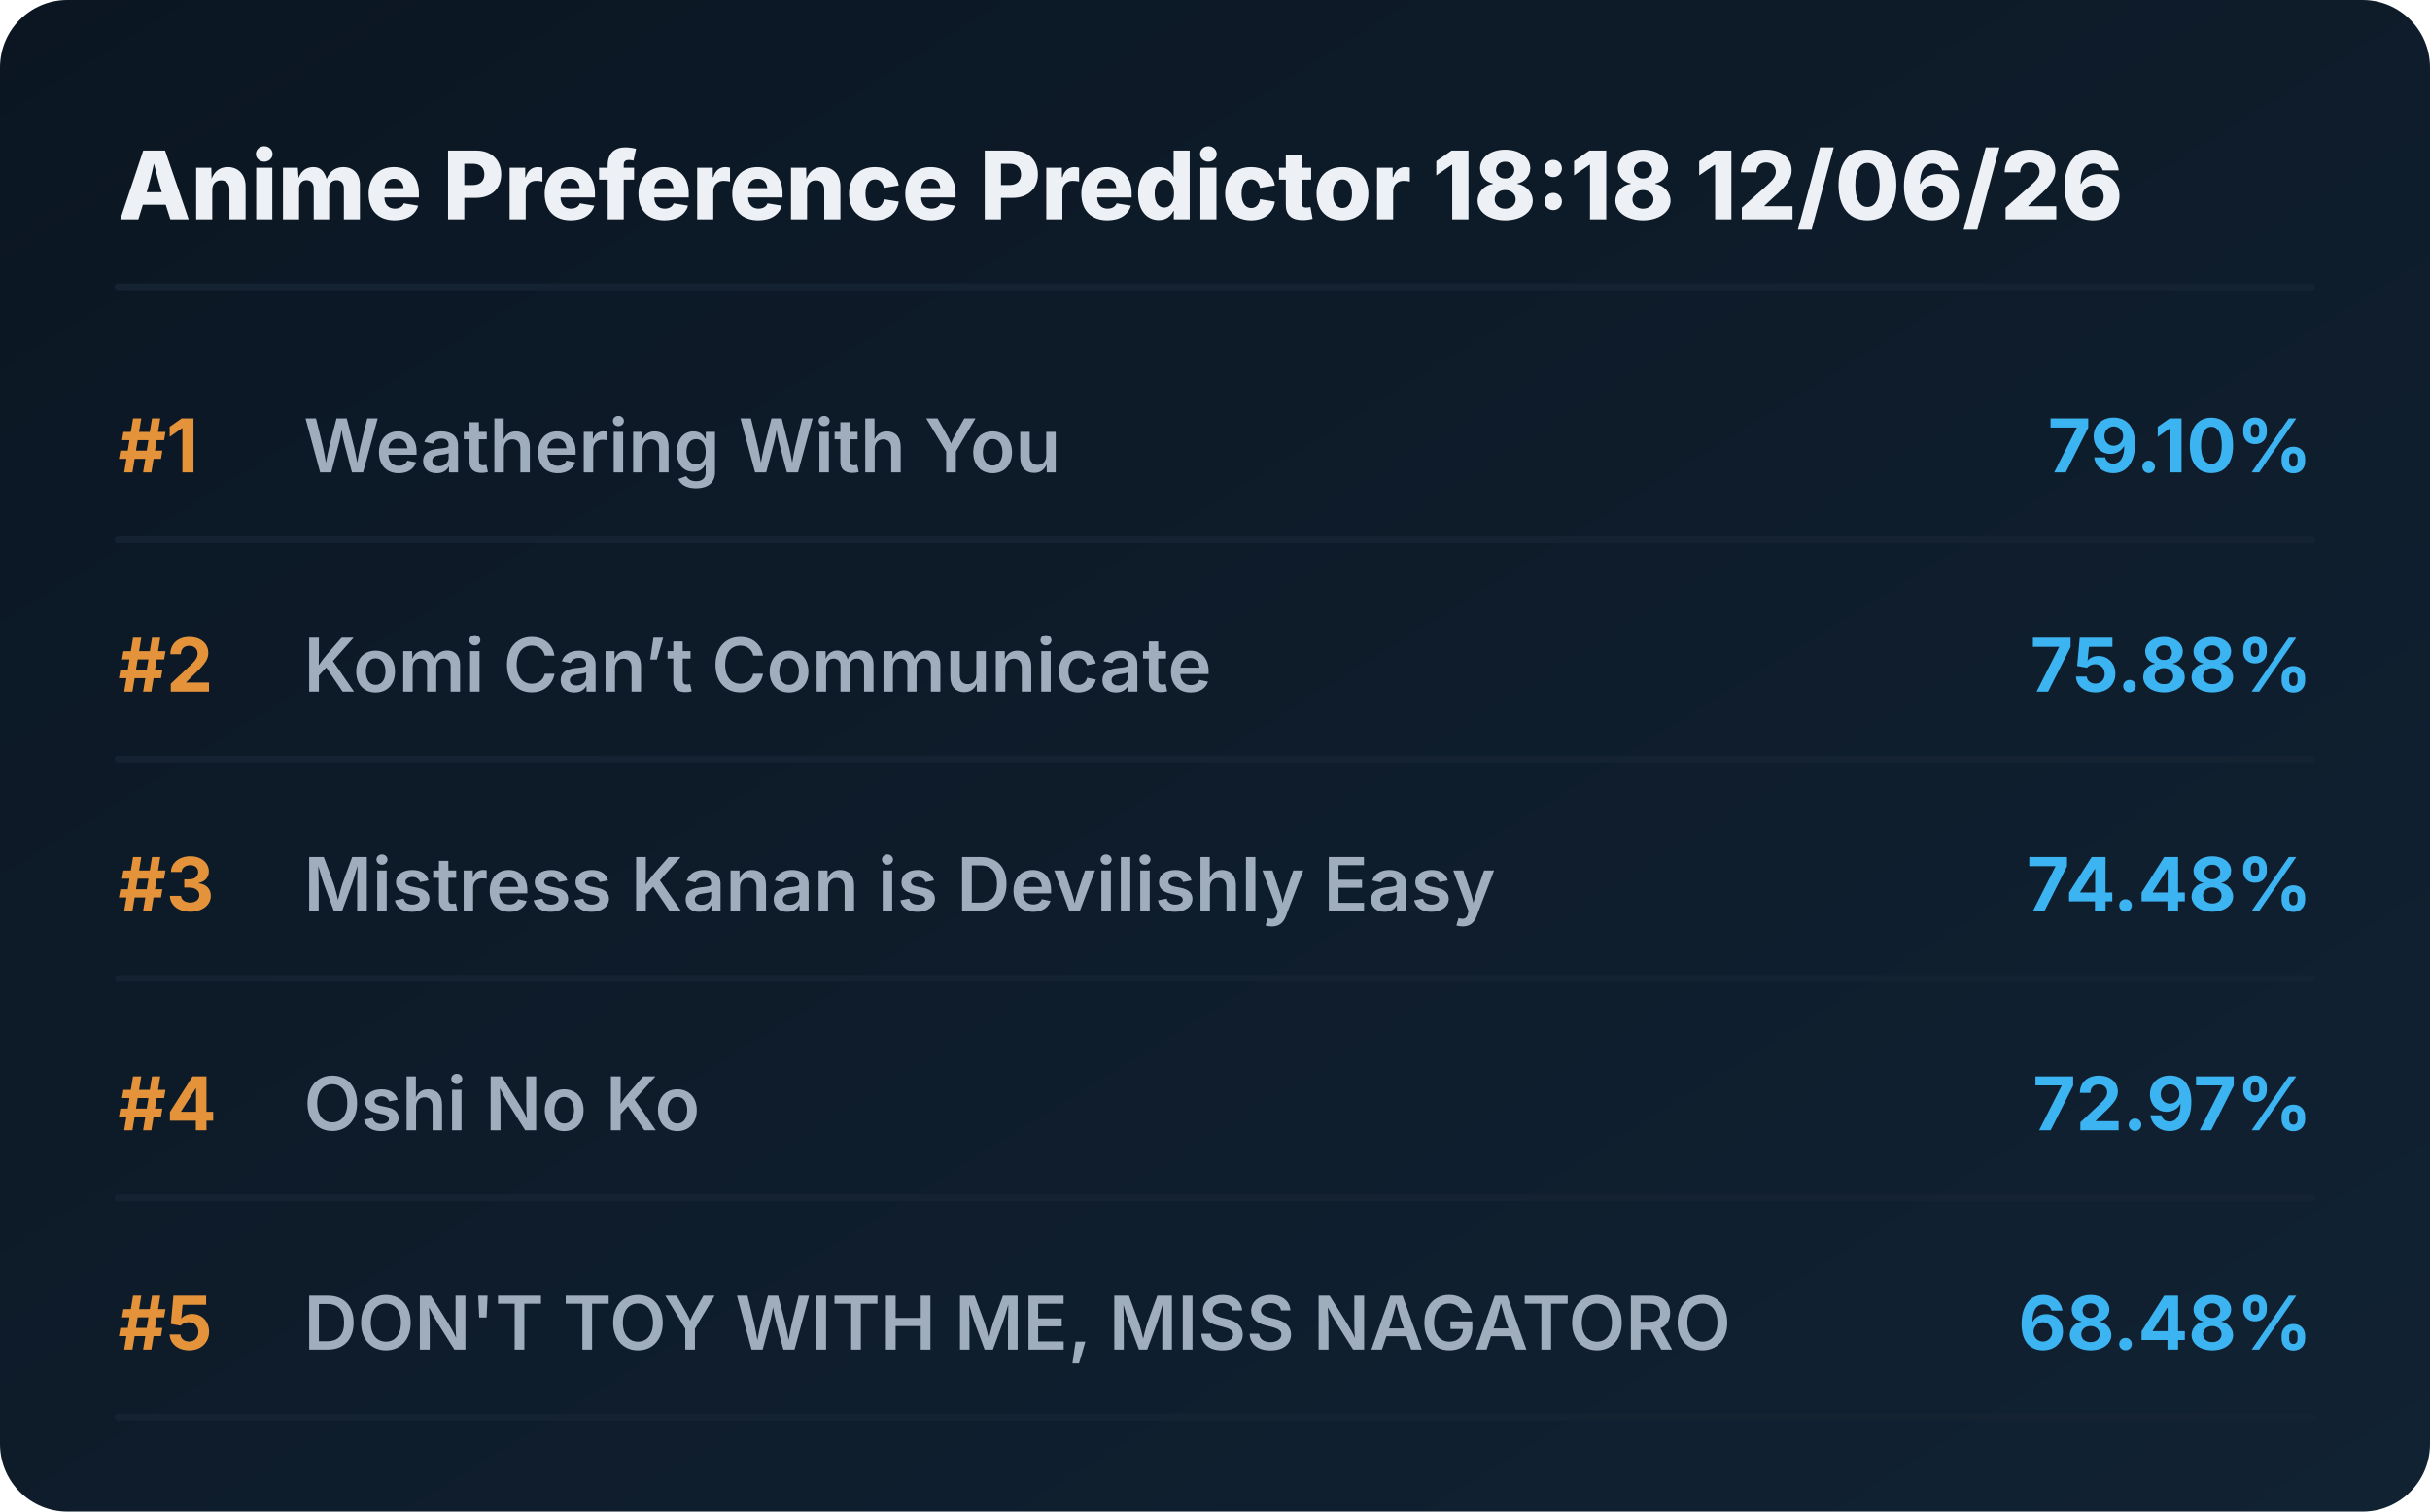
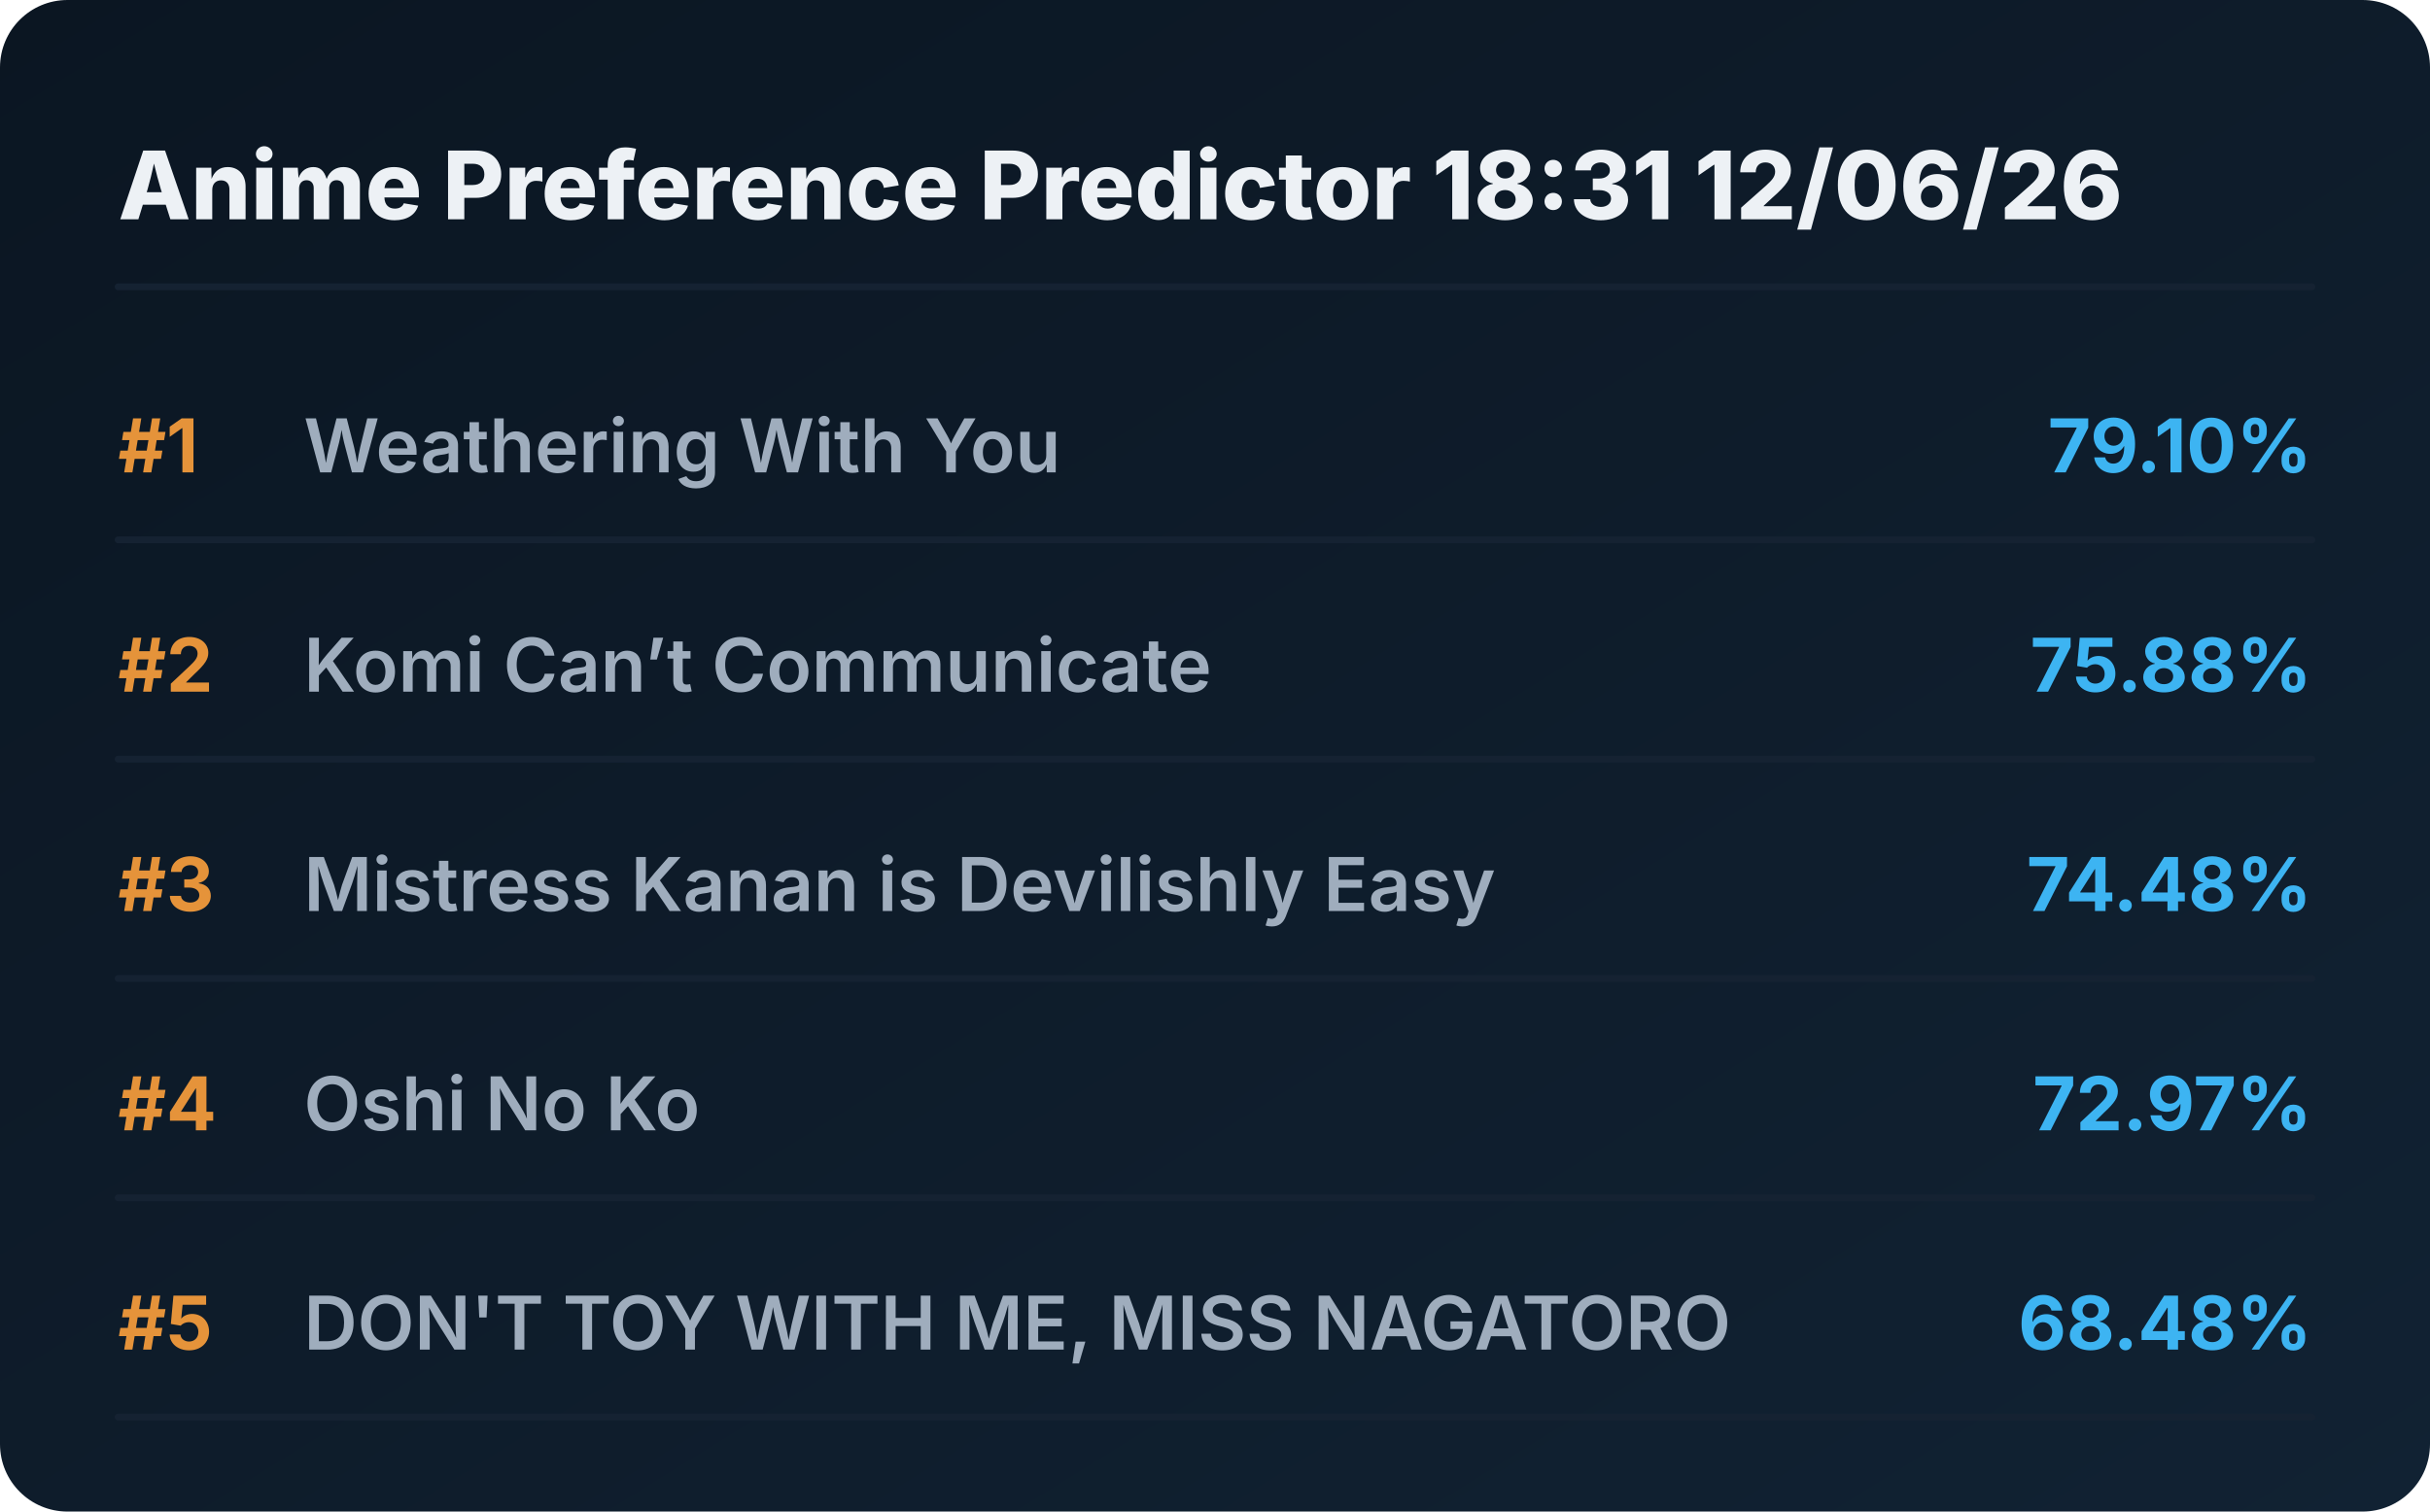
<svg xmlns="http://www.w3.org/2000/svg" viewBox="0 0 720 448" preserveAspectRatio="xMidYMid meet" style="width: 100%; height: auto; max-width: 720px;">
  <defs>
    <linearGradient id="boxGrad" x1="0%" y1="0%" x2="100%" y2="100%">
      <stop offset="0%" stop-color="#0b1622" />
      <stop offset="100%" stop-color="#112233" />
    </linearGradient>
    <clipPath id="titleClip">
      <rect x="90" y="0" width="510" height="100%" />
    </clipPath>
  </defs>
  <style>
    .bg { fill: url(#boxGrad); rx: 20px; }
    .header { font-family: 'Overpass', 'Inter', system-ui, sans-serif; font-weight: 800; font-size: 28px; fill: #edf1f5; }
    .rank { font-family: 'Overpass', 'Inter', system-ui, sans-serif; font-weight: 700; font-size: 22px; fill: #e5933a; }
    .title { font-family: 'Overpass', 'Inter', system-ui, sans-serif; font-weight: 600; font-size: 22px; fill: #9fadbd; }
    .score { font-family: 'Overpass', 'Inter', system-ui, sans-serif; font-weight: 700; font-size: 22px; fill: #3db4f2; }
    .line { stroke: #152232; stroke-width: 2; stroke-linecap: round; }
  </style>
  <rect class="bg" width="720" height="448" />
-   <text x="35" y="65" class="header">Anime Preference Predictor 18:18 12/06/26</text>
+   <text x="35" y="65" class="header">Anime Preference Predictor 18:31 12/06/26</text>
  <line x1="35" y1="85" x2="685" y2="85" class="line" />
  <g transform="translate(0, 0)">
    <text x="35" y="140" class="rank">#1</text>
    <text x="90" y="140" class="title">Weathering With You</text>
    <text x="685" y="140" class="score" text-anchor="end">79.10%</text>
    <line x1="35" y1="160" x2="685" y2="160" class="line" />
  </g>
  <g transform="translate(0, 65)">
    <text x="35" y="140" class="rank">#2</text>
    <text x="90" y="140" class="title">Komi Can’t Communicate</text>
    <text x="685" y="140" class="score" text-anchor="end">75.88%</text>
    <line x1="35" y1="160" x2="685" y2="160" class="line" />
  </g>
  <g transform="translate(0, 130)">
    <text x="35" y="140" class="rank">#3</text>
    <text x="90" y="140" class="title">Mistress Kanan is Devilishly Easy</text>
    <text x="685" y="140" class="score" text-anchor="end">74.48%</text>
    <line x1="35" y1="160" x2="685" y2="160" class="line" />
  </g>
  <g transform="translate(0, 195)">
    <text x="35" y="140" class="rank">#4</text>
    <text x="90" y="140" class="title">Oshi No Ko</text>
    <text x="685" y="140" class="score" text-anchor="end">72.97%</text>
    <line x1="35" y1="160" x2="685" y2="160" class="line" />
  </g>
  <g transform="translate(0, 260)">
    <text x="35" y="140" class="rank">#5</text>
    <text x="90" y="140" class="title">DON'T TOY WITH ME, MISS NAGATORO</text>
    <text x="685" y="140" class="score" text-anchor="end">68.48%</text>
    <line x1="35" y1="160" x2="685" y2="160" class="line" />
  </g>
</svg>
